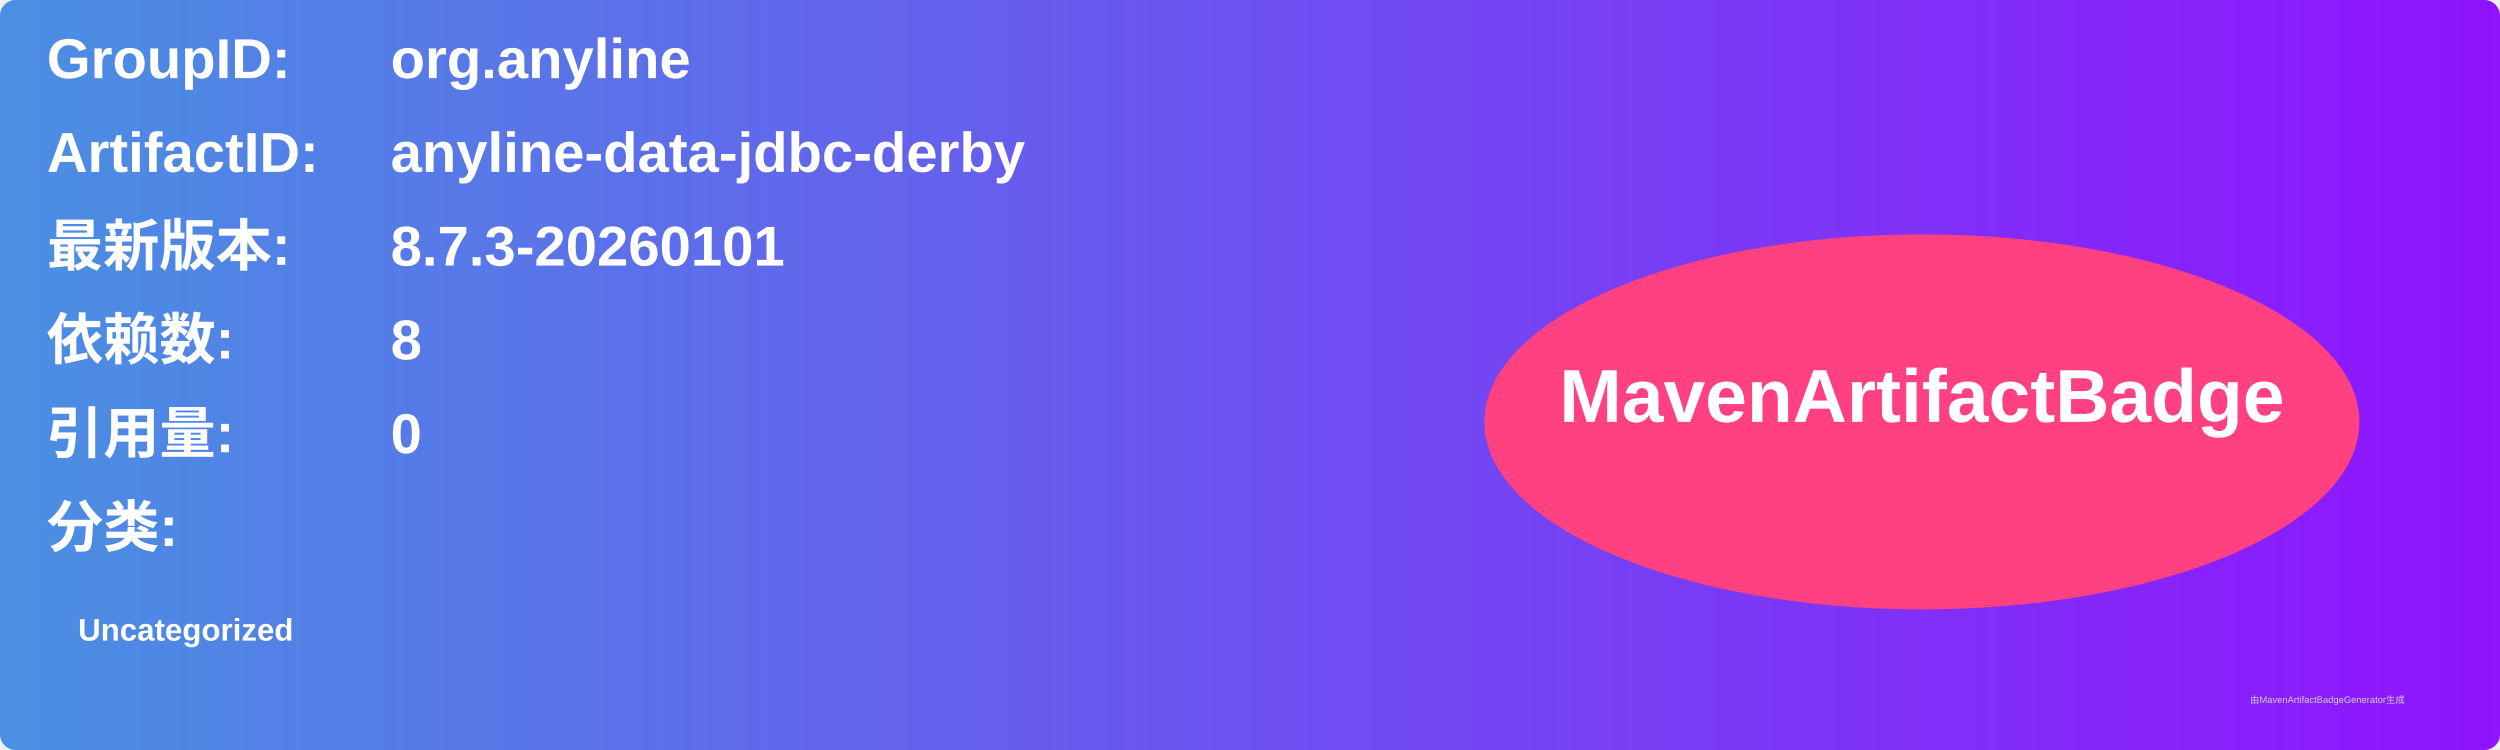
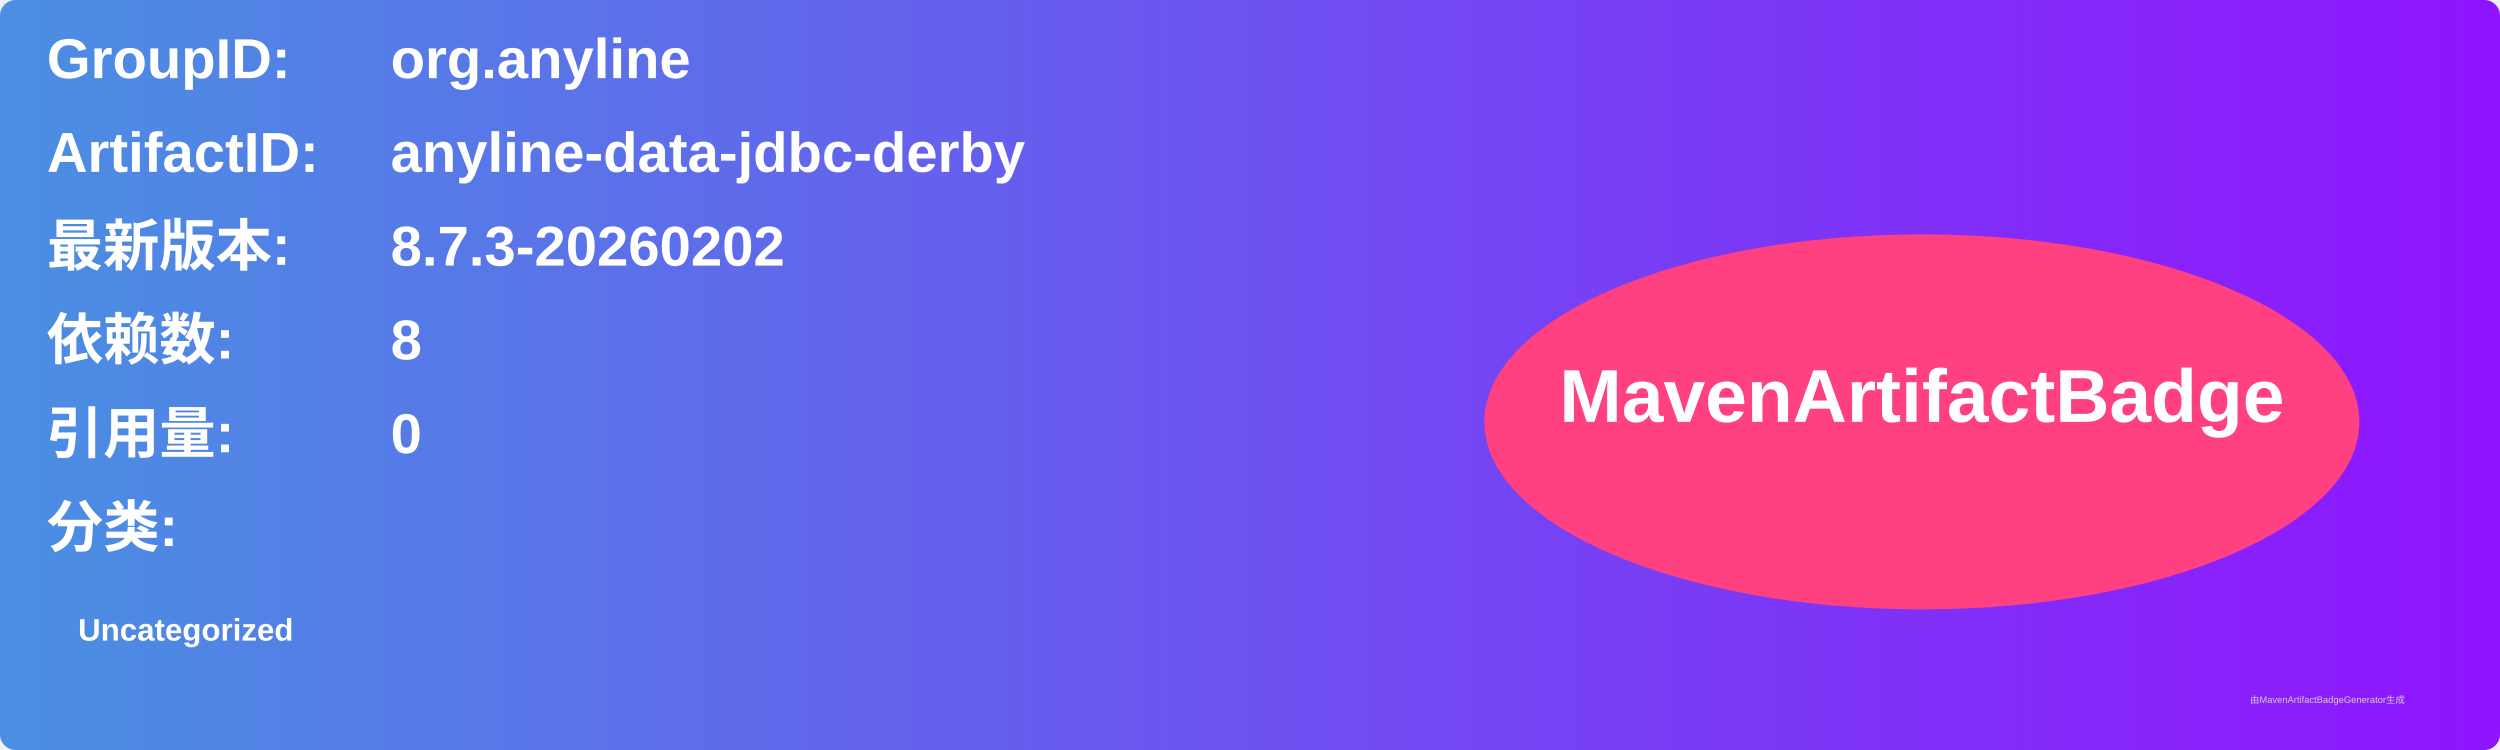
<svg xmlns="http://www.w3.org/2000/svg" width="800" height="240" viewBox="0 0 800 240">
  <linearGradient id="grad" x1="0%" y1="0%" x2="100%" y2="0%">
    <stop offset="0%" stop-color="#4a90e2" />
    <stop offset="100%" stop-color="#9013fe" />
  </linearGradient>
  <rect width="100%" height="100%" rx="5" ry="5" fill="url(#grad)" />
  <g transform="translate(15, 15)">
    <text x="0" y="10" font-family="Arial" font-size="18" fill="white" font-weight="bold" width="260">GroupID:</text>
    <text x="110" y="10" font-family="Arial" font-size="18" fill="white" font-weight="bold" width="460">org.anyline</text>
    <text x="0" y="40" font-family="Arial" font-size="18" fill="white" font-weight="bold" width="260">ArtifactID:</text>
    <text x="110" y="40" font-family="Arial" font-size="18" fill="white" font-weight="bold" width="460">anyline-data-jdbc-derby</text>
    <text x="0" y="70" font-family="Arial" font-size="18" fill="white" font-weight="bold">最新版本:</text>
    <text x="110" y="70" font-family="Arial" font-size="18" fill="white" font-weight="bold">
-       <tspan font-weight="bold">8.7.3-20260101</tspan>
+       <tspan font-weight="bold">8.7.3-20260202</tspan>
    </text>
    <text x="0" y="100" font-family="Arial" font-size="18" fill="white" font-weight="bold">依赖数: </text>
    <text x="110" y="100" font-family="Arial" font-size="18" fill="white">
      <tspan font-weight="bold">8</tspan>
    </text>
    <text x="0" y="130" font-family="Arial" font-size="18" fill="white" font-weight="bold">引用量: </text>
    <text x="110" y="130" font-family="Arial" font-size="18" fill="white">
      <tspan font-weight="bold">0</tspan>
    </text>
    <text x="0" y="160" font-family="Arial" font-size="18" fill="white" font-weight="bold">分类:</text>
    <text x="10" y="190" font-family="Arial" font-size="10" fill="white">
      <tspan font-weight="bold">Uncategorized</tspan>
    </text>
    <ellipse cx="600" cy="120" rx="140" ry="60" fill="#ff4081" />
    <text x="600" y="120" text-anchor="middle" font-family="Arial" font-size="24" fill="white" font-weight="bold">MavenArtifactBadge</text>
  </g>
  <text x="720" y="225" font-family="Arial" font-size="3" fill="#d0d0d0">由MavenArtifactBadgeGenerator生成</text>
</svg>
